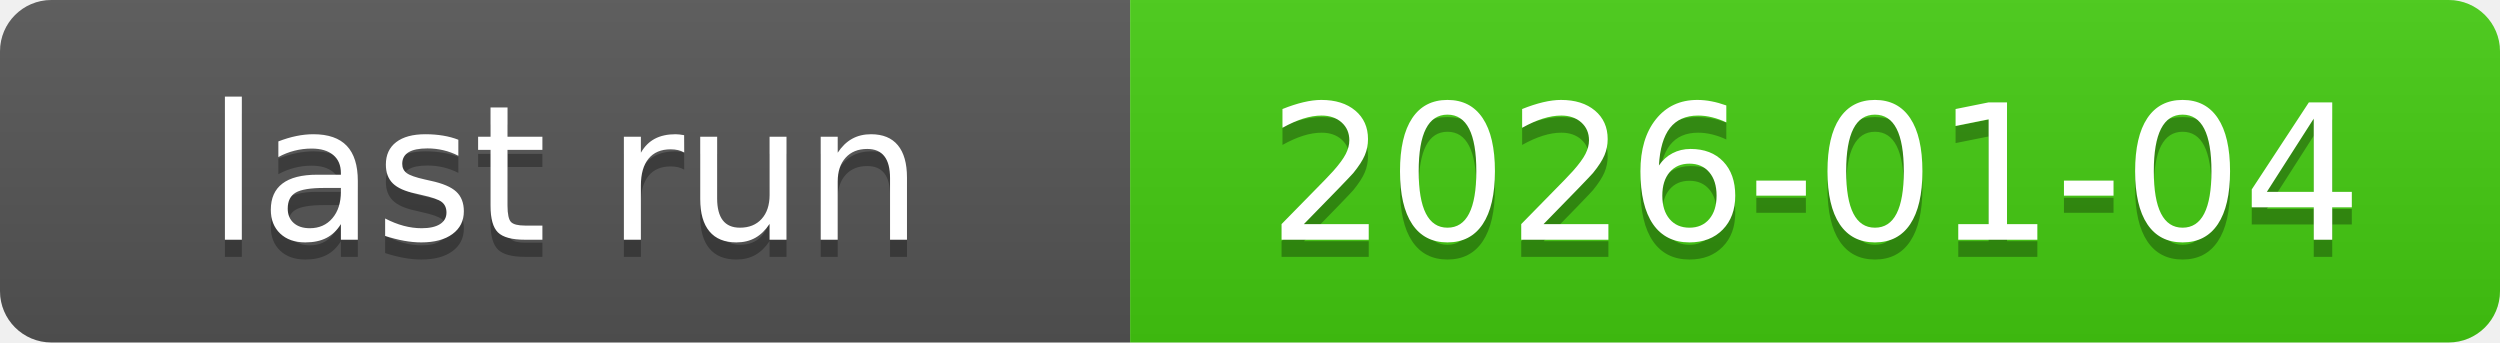
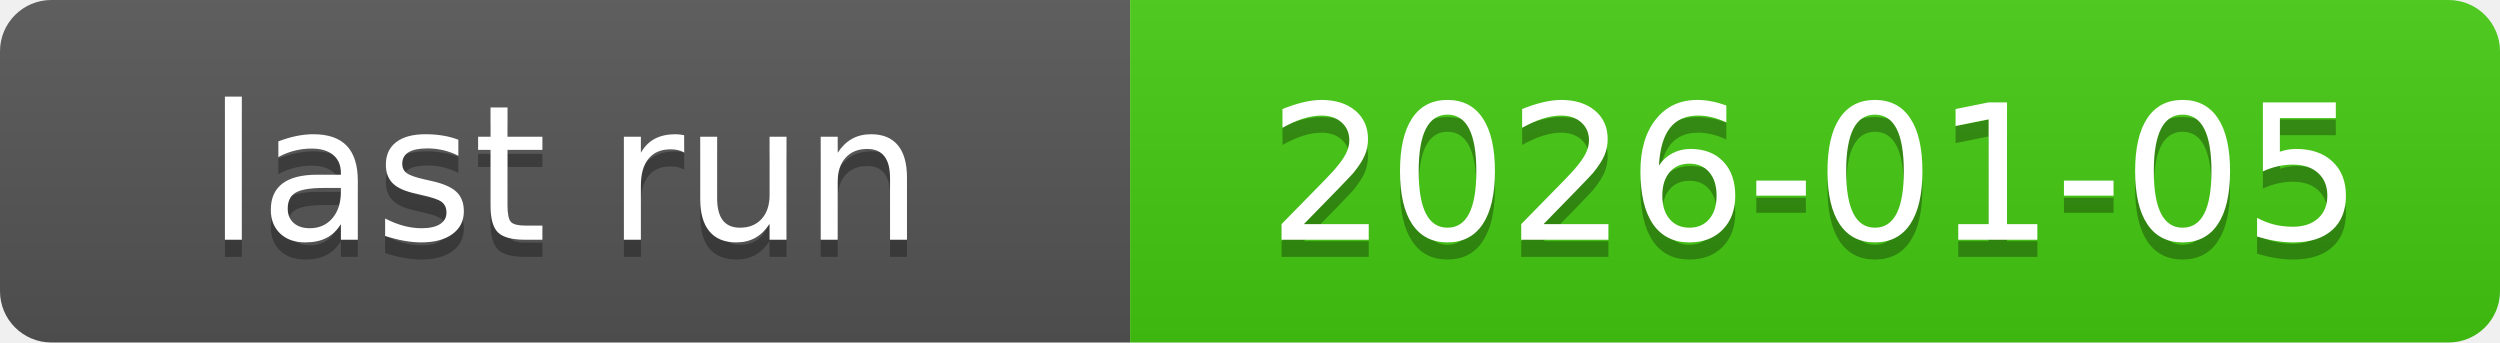
<svg xmlns="http://www.w3.org/2000/svg" xmlns:xlink="http://www.w3.org/1999/xlink" width="146" height="20" role="img">
-   <a target="_blank" xlink:href="https://github.com/symbolic-labs-pub/freedom-that-lasts/actions/runs/20687113902">
+   <a target="_blank" xlink:href="https://github.com/symbolic-labs-pub/freedom-that-lasts/actions/runs/20704462503">
    <linearGradient id="s" x2="0" y2="100%">
      <stop offset="0" stop-color="#bbb" stop-opacity=".1" />
      <stop offset="1" stop-opacity=".1" />
    </linearGradient>
    <clipPath id="r">
      <rect width="146" height="20" rx="3" fill="#fff" />
    </clipPath>
    <g clip-path="url(#r)">
      <rect width="66" height="20" fill="#555" />
      <rect x="66" width="80" height="20" fill="#4c1" />
      <rect width="146" height="20" fill="url(#s)" />
    </g>
    <g fill="#fff" text-anchor="middle" font-family="Verdana,Geneva,DejaVu Sans,sans-serif" text-rendering="geometricPrecision" font-size="110">
      <text aria-hidden="true" x="330.0" y="150" fill="#010101" fill-opacity=".3" transform="scale(.1)" textLength="560">last run</text>
      <text x="330.0" y="140" transform="scale(.1)" fill="#fff" textLength="560">last run</text>
-       <text aria-hidden="true" x="1060.0" y="150" fill="#010101" fill-opacity=".3" transform="scale(.1)" textLength="700">2026-01-04</text>
-       <text x="1060.0" y="140" transform="scale(.1)" fill="#fff" textLength="700">2026-01-04</text>
+       <text aria-hidden="true" x="1060.0" y="150" fill="#010101" fill-opacity=".3" transform="scale(.1)" textLength="700">2026-01-05</text>
+       <text x="1060.0" y="140" transform="scale(.1)" fill="#fff" textLength="700">2026-01-05</text>
    </g>
  </a>
</svg>
